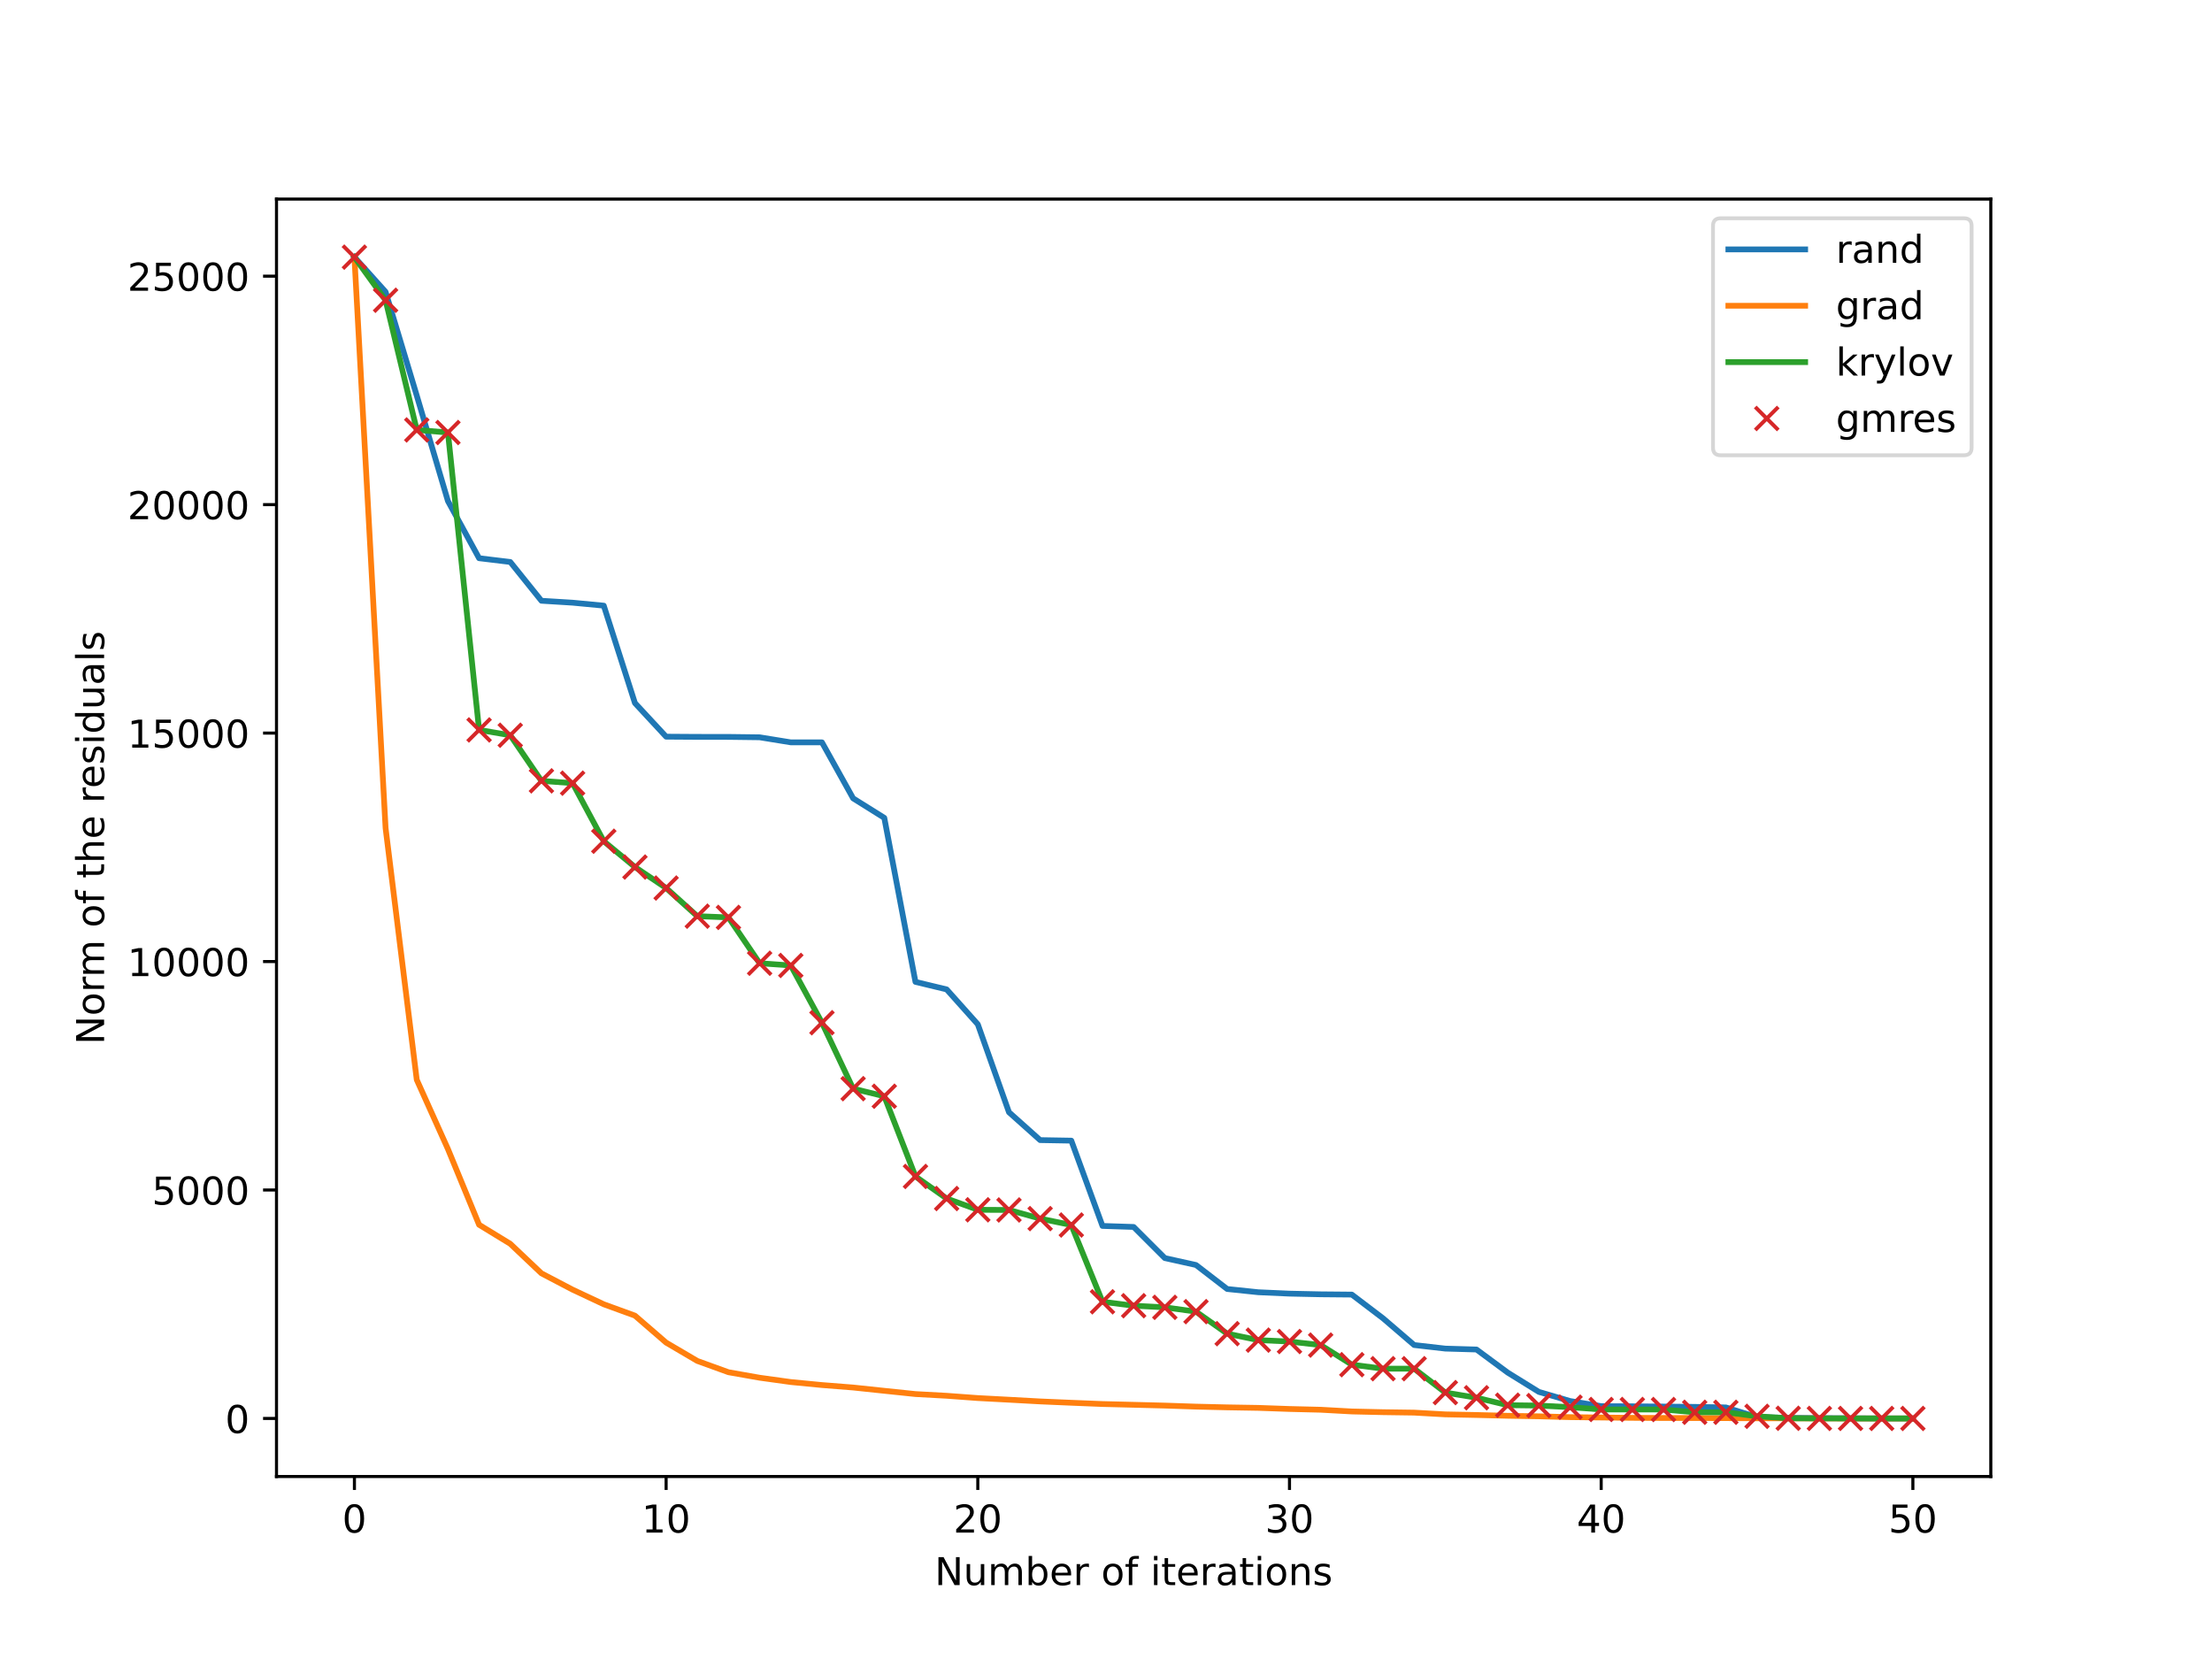
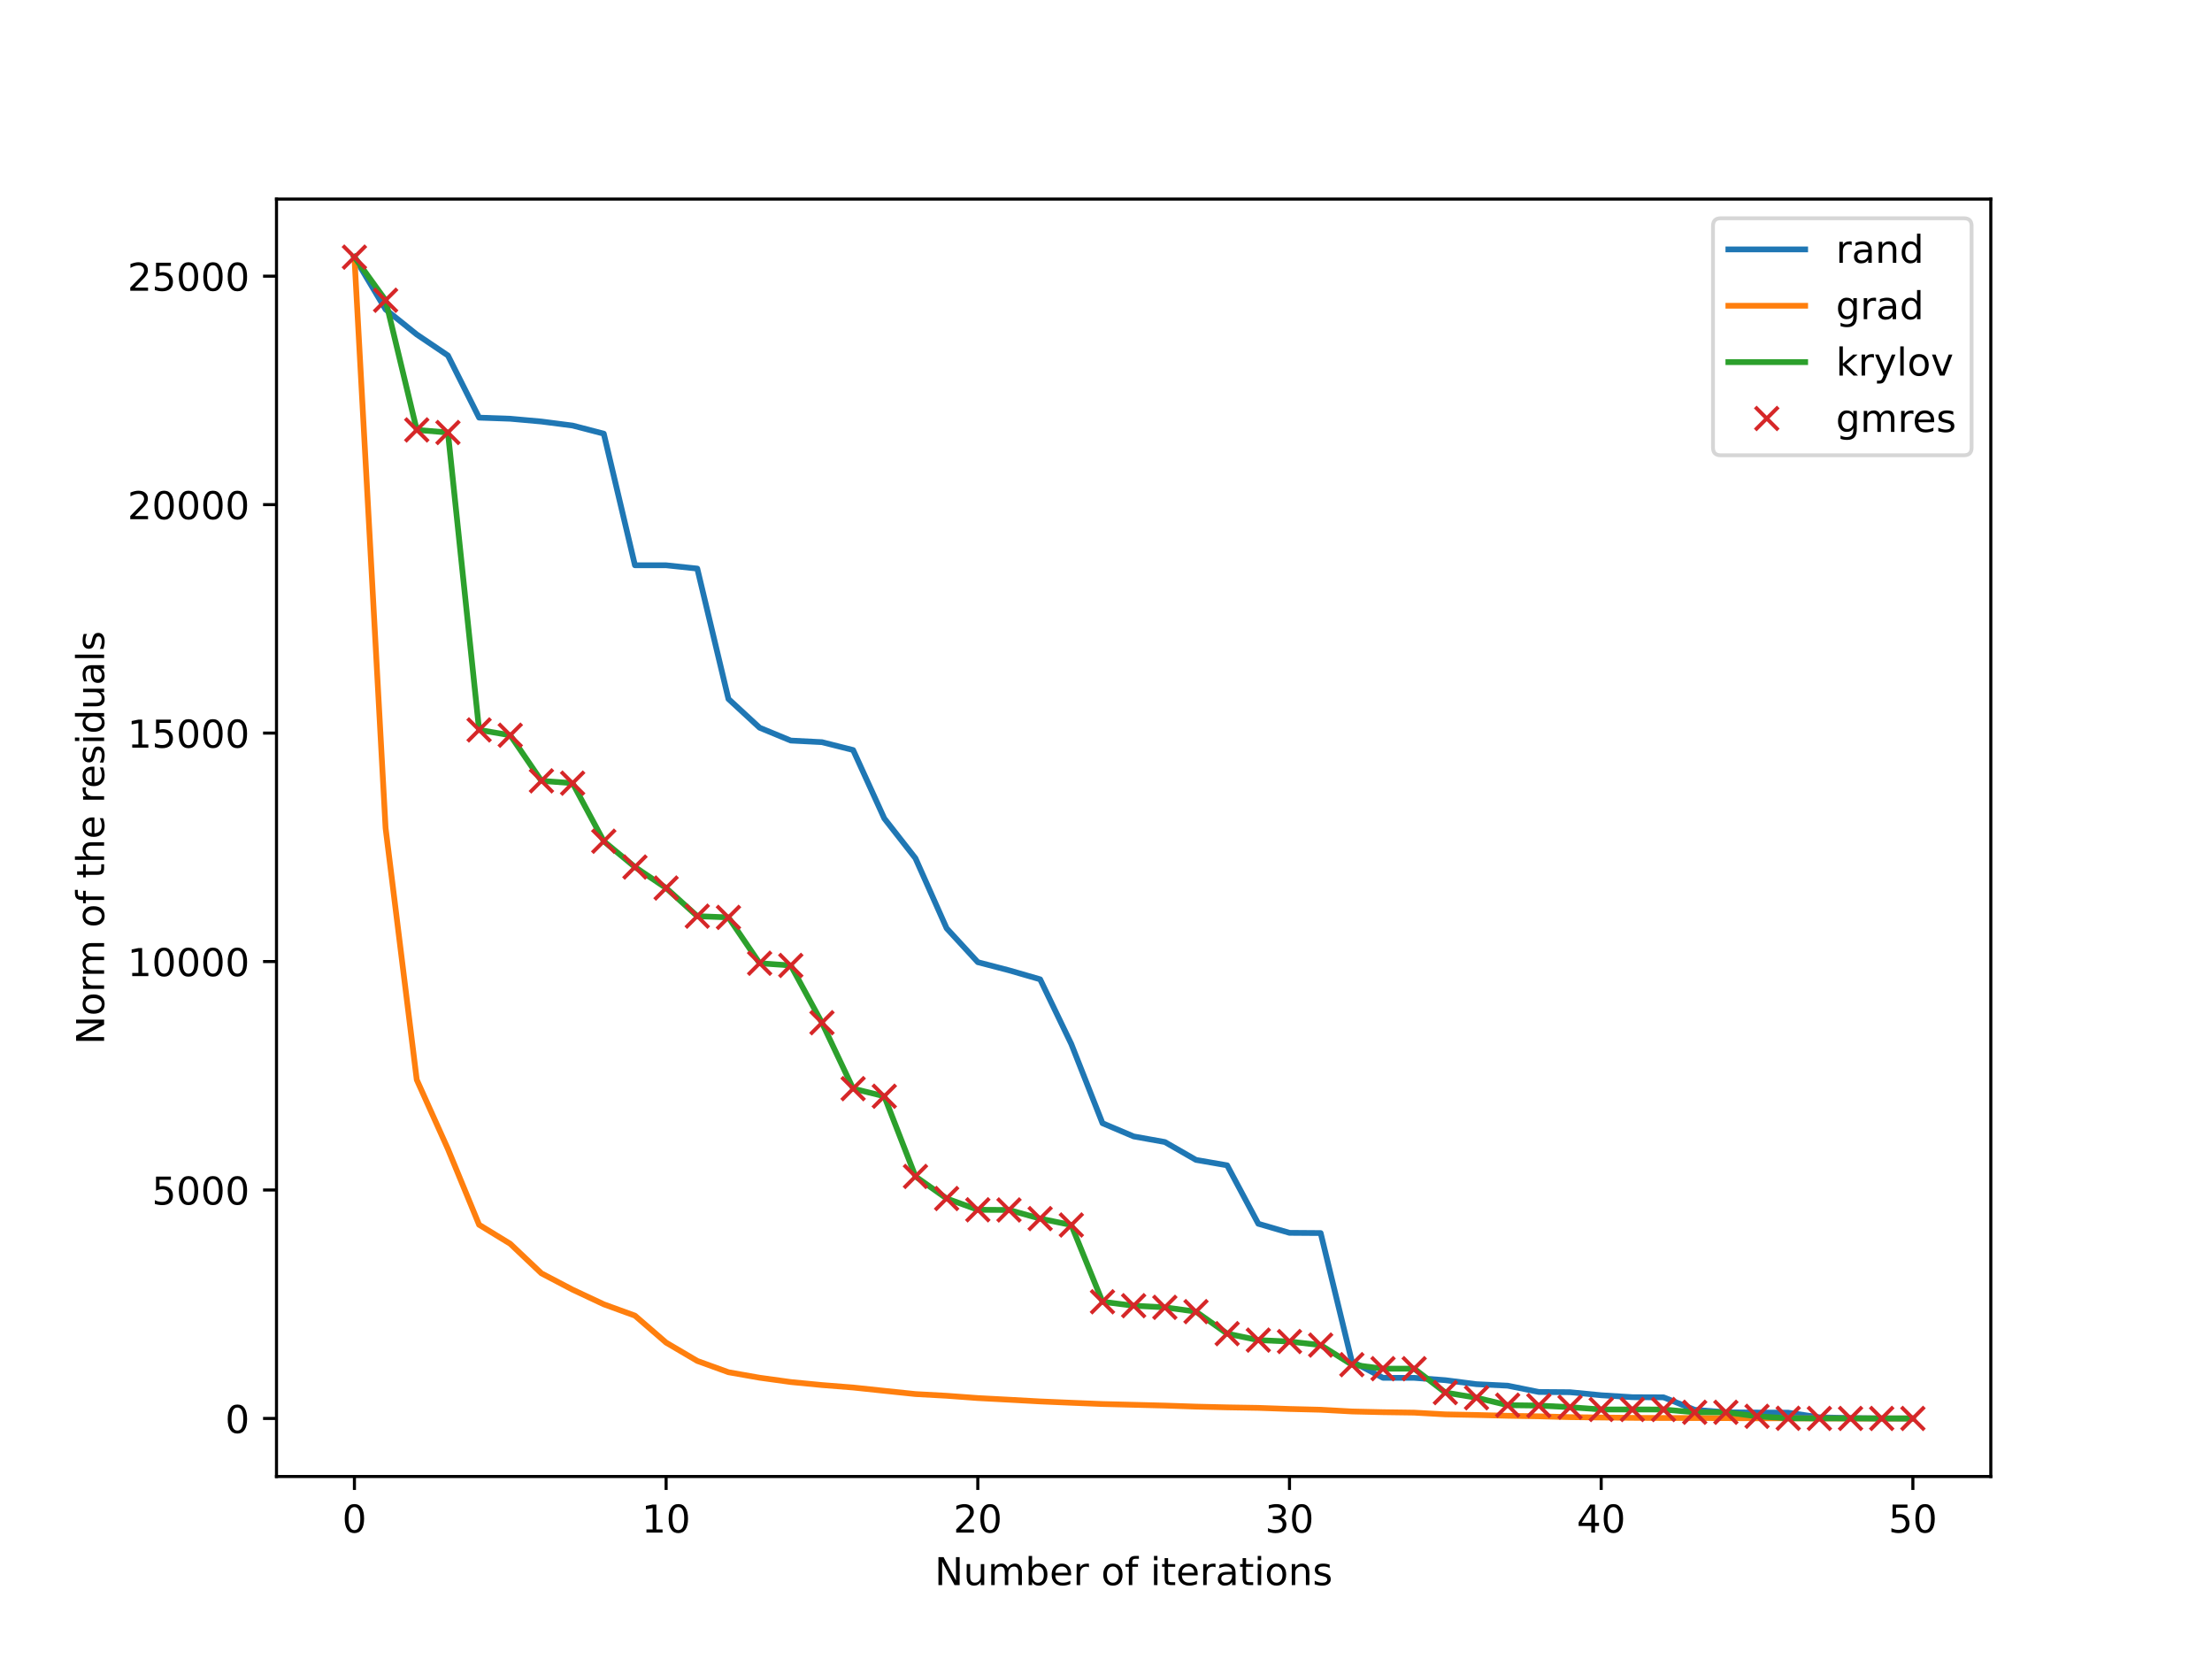
<svg xmlns="http://www.w3.org/2000/svg" xmlns:xlink="http://www.w3.org/1999/xlink" height="432pt" version="1.1" viewBox="0 0 576 432" width="576pt">
  <defs>
    <style type="text/css">*{stroke-linecap:butt;stroke-linejoin:round;}</style>
  </defs>
  <g id="figure_1">
    <g id="patch_1">
      <path d="M 0 432  L 576 432  L 576 0  L 0 0  z " style="fill:#ffffff;" />
    </g>
    <g id="axes_1">
      <g id="patch_2">
        <path d="M 72 384.48  L 518.4 384.48  L 518.4 51.84  L 72 51.84  z " style="fill:#ffffff;" />
      </g>
      <g id="matplotlib.axis_1">
        <g id="xtick_1">
          <g id="line2d_1">
            <defs>
-               <path d="M 0 0  L 0 3.5  " id="mcdc59b7e93" style="stroke:#000000;stroke-width:0.8;" />
-             </defs>
-             <g>
-               <use style="stroke:#000000;stroke-width:0.8;" x="92.291" xlink:href="#mcdc59b7e93" y="384.48" />
+               <path d="M 0 0  L 0 3.5  " id="madd3412893" style="stroke:#000000;stroke-width:0.8;" />
+             </defs>
+             <g>
+               <use style="stroke:#000000;stroke-width:0.8;" x="92.291" xlink:href="#madd3412893" y="384.48" />
            </g>
          </g>
          <g id="text_1">
            <g transform="translate(89.10966 399.0784)scale(0.1 -0.1)">
              <defs>
                <path d="M 2034 4250  Q 1547 4250 1301 3770  Q 1056 3291 1056 2328  Q 1056 1369 1301 889  Q 1547 409 2034 409  Q 2525 409 2770 889  Q 3016 1369 3016 2328  Q 3016 3291 2770 3770  Q 2525 4250 2034 4250  z M 2034 4750  Q 2819 4750 3233 4129  Q 3647 3509 3647 2328  Q 3647 1150 3233 529  Q 2819 -91 2034 -91  Q 1250 -91 836 529  Q 422 1150 422 2328  Q 422 3509 836 4129  Q 1250 4750 2034 4750  z " id="DejaVuSans-30" transform="scale(0.015625)" />
              </defs>
              <use xlink:href="#DejaVuSans-30" />
            </g>
          </g>
        </g>
        <g id="xtick_2">
          <g id="line2d_2">
            <g>
-               <use style="stroke:#000000;stroke-width:0.8;" x="173.455" xlink:href="#mcdc59b7e93" y="384.48" />
+               <use style="stroke:#000000;stroke-width:0.8;" x="173.455" xlink:href="#madd3412893" y="384.48" />
            </g>
          </g>
          <g id="text_2">
            <g transform="translate(167.092 399.0784)scale(0.1 -0.1)">
              <defs>
                <path d="M 794 531  L 1825 531  L 1825 4091  L 703 3866  L 703 4441  L 1819 4666  L 2450 4666  L 2450 531  L 3481 531  L 3481 0  L 794 0  L 794 531  z " id="DejaVuSans-31" transform="scale(0.015625)" />
              </defs>
              <use xlink:href="#DejaVuSans-31" />
              <use x="63.623" xlink:href="#DejaVuSans-30" />
            </g>
          </g>
        </g>
        <g id="xtick_3">
          <g id="line2d_3">
            <g>
-               <use style="stroke:#000000;stroke-width:0.8;" x="254.618" xlink:href="#mcdc59b7e93" y="384.48" />
+               <use style="stroke:#000000;stroke-width:0.8;" x="254.618" xlink:href="#madd3412893" y="384.48" />
            </g>
          </g>
          <g id="text_3">
            <g transform="translate(248.2557 399.0784)scale(0.1 -0.1)">
              <defs>
                <path d="M 1228 531  L 3431 531  L 3431 0  L 469 0  L 469 531  Q 828 903 1448 1529  Q 2069 2156 2228 2338  Q 2531 2678 2651 2914  Q 2772 3150 2772 3378  Q 2772 3750 2511 3984  Q 2250 4219 1831 4219  Q 1534 4219 1204 4116  Q 875 4013 500 3803  L 500 4441  Q 881 4594 1212 4672  Q 1544 4750 1819 4750  Q 2544 4750 2975 4387  Q 3406 4025 3406 3419  Q 3406 3131 3298 2873  Q 3191 2616 2906 2266  Q 2828 2175 2409 1742  Q 1991 1309 1228 531  z " id="DejaVuSans-32" transform="scale(0.015625)" />
              </defs>
              <use xlink:href="#DejaVuSans-32" />
              <use x="63.623" xlink:href="#DejaVuSans-30" />
            </g>
          </g>
        </g>
        <g id="xtick_4">
          <g id="line2d_4">
            <g>
-               <use style="stroke:#000000;stroke-width:0.8;" x="335.782" xlink:href="#mcdc59b7e93" y="384.48" />
+               <use style="stroke:#000000;stroke-width:0.8;" x="335.782" xlink:href="#madd3412893" y="384.48" />
            </g>
          </g>
          <g id="text_4">
            <g transform="translate(329.4193 399.0784)scale(0.1 -0.1)">
              <defs>
                <path d="M 2597 2516  Q 3050 2419 3304 2112  Q 3559 1806 3559 1356  Q 3559 666 3084 287  Q 2609 -91 1734 -91  Q 1441 -91 1130 -33  Q 819 25 488 141  L 488 750  Q 750 597 1062 519  Q 1375 441 1716 441  Q 2309 441 2620 675  Q 2931 909 2931 1356  Q 2931 1769 2642 2001  Q 2353 2234 1838 2234  L 1294 2234  L 1294 2753  L 1863 2753  Q 2328 2753 2575 2939  Q 2822 3125 2822 3475  Q 2822 3834 2567 4026  Q 2313 4219 1838 4219  Q 1578 4219 1281 4162  Q 984 4106 628 3988  L 628 4550  Q 988 4650 1302 4700  Q 1616 4750 1894 4750  Q 2613 4750 3031 4423  Q 3450 4097 3450 3541  Q 3450 3153 3228 2886  Q 3006 2619 2597 2516  z " id="DejaVuSans-33" transform="scale(0.015625)" />
              </defs>
              <use xlink:href="#DejaVuSans-33" />
              <use x="63.623" xlink:href="#DejaVuSans-30" />
            </g>
          </g>
        </g>
        <g id="xtick_5">
          <g id="line2d_5">
            <g>
-               <use style="stroke:#000000;stroke-width:0.8;" x="416.945" xlink:href="#mcdc59b7e93" y="384.48" />
+               <use style="stroke:#000000;stroke-width:0.8;" x="416.945" xlink:href="#madd3412893" y="384.48" />
            </g>
          </g>
          <g id="text_5">
            <g transform="translate(410.583 399.0784)scale(0.1 -0.1)">
              <defs>
                <path d="M 2419 4116  L 825 1625  L 2419 1625  L 2419 4116  z M 2253 4666  L 3047 4666  L 3047 1625  L 3713 1625  L 3713 1100  L 3047 1100  L 3047 0  L 2419 0  L 2419 1100  L 313 1100  L 313 1709  L 2253 4666  z " id="DejaVuSans-34" transform="scale(0.015625)" />
              </defs>
              <use xlink:href="#DejaVuSans-34" />
              <use x="63.623" xlink:href="#DejaVuSans-30" />
            </g>
          </g>
        </g>
        <g id="xtick_6">
          <g id="line2d_6">
            <g>
-               <use style="stroke:#000000;stroke-width:0.8;" x="498.109" xlink:href="#mcdc59b7e93" y="384.48" />
+               <use style="stroke:#000000;stroke-width:0.8;" x="498.109" xlink:href="#madd3412893" y="384.48" />
            </g>
          </g>
          <g id="text_6">
            <g transform="translate(491.7466 399.0784)scale(0.1 -0.1)">
              <defs>
                <path d="M 691 4666  L 3169 4666  L 3169 4134  L 1269 4134  L 1269 2991  Q 1406 3038 1543 3061  Q 1681 3084 1819 3084  Q 2600 3084 3056 2656  Q 3513 2228 3513 1497  Q 3513 744 3044 326  Q 2575 -91 1722 -91  Q 1428 -91 1123 -41  Q 819 9 494 109  L 494 744  Q 775 591 1075 516  Q 1375 441 1709 441  Q 2250 441 2565 725  Q 2881 1009 2881 1497  Q 2881 1984 2565 2268  Q 2250 2553 1709 2553  Q 1456 2553 1204 2497  Q 953 2441 691 2322  L 691 4666  z " id="DejaVuSans-35" transform="scale(0.015625)" />
              </defs>
              <use xlink:href="#DejaVuSans-35" />
              <use x="63.623" xlink:href="#DejaVuSans-30" />
            </g>
          </g>
        </g>
        <g id="text_7">
          <g transform="translate(243.3891 412.7566)scale(0.1 -0.1)">
            <defs>
              <path d="M 628 4666  L 1478 4666  L 3547 763  L 3547 4666  L 4159 4666  L 4159 0  L 3309 0  L 1241 3903  L 1241 0  L 628 0  L 628 4666  z " id="DejaVuSans-4e" transform="scale(0.015625)" />
              <path d="M 544 1381  L 544 3500  L 1119 3500  L 1119 1403  Q 1119 906 1312 657  Q 1506 409 1894 409  Q 2359 409 2629 706  Q 2900 1003 2900 1516  L 2900 3500  L 3475 3500  L 3475 0  L 2900 0  L 2900 538  Q 2691 219 2414 64  Q 2138 -91 1772 -91  Q 1169 -91 856 284  Q 544 659 544 1381  z M 1991 3584  L 1991 3584  z " id="DejaVuSans-75" transform="scale(0.015625)" />
              <path d="M 3328 2828  Q 3544 3216 3844 3400  Q 4144 3584 4550 3584  Q 5097 3584 5394 3201  Q 5691 2819 5691 2113  L 5691 0  L 5113 0  L 5113 2094  Q 5113 2597 4934 2840  Q 4756 3084 4391 3084  Q 3944 3084 3684 2787  Q 3425 2491 3425 1978  L 3425 0  L 2847 0  L 2847 2094  Q 2847 2600 2669 2842  Q 2491 3084 2119 3084  Q 1678 3084 1418 2786  Q 1159 2488 1159 1978  L 1159 0  L 581 0  L 581 3500  L 1159 3500  L 1159 2956  Q 1356 3278 1631 3431  Q 1906 3584 2284 3584  Q 2666 3584 2933 3390  Q 3200 3197 3328 2828  z " id="DejaVuSans-6d" transform="scale(0.015625)" />
              <path d="M 3116 1747  Q 3116 2381 2855 2742  Q 2594 3103 2138 3103  Q 1681 3103 1420 2742  Q 1159 2381 1159 1747  Q 1159 1113 1420 752  Q 1681 391 2138 391  Q 2594 391 2855 752  Q 3116 1113 3116 1747  z M 1159 2969  Q 1341 3281 1617 3432  Q 1894 3584 2278 3584  Q 2916 3584 3314 3078  Q 3713 2572 3713 1747  Q 3713 922 3314 415  Q 2916 -91 2278 -91  Q 1894 -91 1617 61  Q 1341 213 1159 525  L 1159 0  L 581 0  L 581 4863  L 1159 4863  L 1159 2969  z " id="DejaVuSans-62" transform="scale(0.015625)" />
              <path d="M 3597 1894  L 3597 1613  L 953 1613  Q 991 1019 1311 708  Q 1631 397 2203 397  Q 2534 397 2845 478  Q 3156 559 3463 722  L 3463 178  Q 3153 47 2828 -22  Q 2503 -91 2169 -91  Q 1331 -91 842 396  Q 353 884 353 1716  Q 353 2575 817 3079  Q 1281 3584 2069 3584  Q 2775 3584 3186 3129  Q 3597 2675 3597 1894  z M 3022 2063  Q 3016 2534 2758 2815  Q 2500 3097 2075 3097  Q 1594 3097 1305 2825  Q 1016 2553 972 2059  L 3022 2063  z " id="DejaVuSans-65" transform="scale(0.015625)" />
              <path d="M 2631 2963  Q 2534 3019 2420 3045  Q 2306 3072 2169 3072  Q 1681 3072 1420 2755  Q 1159 2438 1159 1844  L 1159 0  L 581 0  L 581 3500  L 1159 3500  L 1159 2956  Q 1341 3275 1631 3429  Q 1922 3584 2338 3584  Q 2397 3584 2469 3576  Q 2541 3569 2628 3553  L 2631 2963  z " id="DejaVuSans-72" transform="scale(0.015625)" />
              <path id="DejaVuSans-20" transform="scale(0.015625)" />
              <path d="M 1959 3097  Q 1497 3097 1228 2736  Q 959 2375 959 1747  Q 959 1119 1226 758  Q 1494 397 1959 397  Q 2419 397 2687 759  Q 2956 1122 2956 1747  Q 2956 2369 2687 2733  Q 2419 3097 1959 3097  z M 1959 3584  Q 2709 3584 3137 3096  Q 3566 2609 3566 1747  Q 3566 888 3137 398  Q 2709 -91 1959 -91  Q 1206 -91 779 398  Q 353 888 353 1747  Q 353 2609 779 3096  Q 1206 3584 1959 3584  z " id="DejaVuSans-6f" transform="scale(0.015625)" />
              <path d="M 2375 4863  L 2375 4384  L 1825 4384  Q 1516 4384 1395 4259  Q 1275 4134 1275 3809  L 1275 3500  L 2222 3500  L 2222 3053  L 1275 3053  L 1275 0  L 697 0  L 697 3053  L 147 3053  L 147 3500  L 697 3500  L 697 3744  Q 697 4328 969 4595  Q 1241 4863 1831 4863  L 2375 4863  z " id="DejaVuSans-66" transform="scale(0.015625)" />
              <path d="M 603 3500  L 1178 3500  L 1178 0  L 603 0  L 603 3500  z M 603 4863  L 1178 4863  L 1178 4134  L 603 4134  L 603 4863  z " id="DejaVuSans-69" transform="scale(0.015625)" />
              <path d="M 1172 4494  L 1172 3500  L 2356 3500  L 2356 3053  L 1172 3053  L 1172 1153  Q 1172 725 1289 603  Q 1406 481 1766 481  L 2356 481  L 2356 0  L 1766 0  Q 1100 0 847 248  Q 594 497 594 1153  L 594 3053  L 172 3053  L 172 3500  L 594 3500  L 594 4494  L 1172 4494  z " id="DejaVuSans-74" transform="scale(0.015625)" />
              <path d="M 2194 1759  Q 1497 1759 1228 1600  Q 959 1441 959 1056  Q 959 750 1161 570  Q 1363 391 1709 391  Q 2188 391 2477 730  Q 2766 1069 2766 1631  L 2766 1759  L 2194 1759  z M 3341 1997  L 3341 0  L 2766 0  L 2766 531  Q 2569 213 2275 61  Q 1981 -91 1556 -91  Q 1019 -91 701 211  Q 384 513 384 1019  Q 384 1609 779 1909  Q 1175 2209 1959 2209  L 2766 2209  L 2766 2266  Q 2766 2663 2505 2880  Q 2244 3097 1772 3097  Q 1472 3097 1187 3025  Q 903 2953 641 2809  L 641 3341  Q 956 3463 1253 3523  Q 1550 3584 1831 3584  Q 2591 3584 2966 3190  Q 3341 2797 3341 1997  z " id="DejaVuSans-61" transform="scale(0.015625)" />
              <path d="M 3513 2113  L 3513 0  L 2938 0  L 2938 2094  Q 2938 2591 2744 2837  Q 2550 3084 2163 3084  Q 1697 3084 1428 2787  Q 1159 2491 1159 1978  L 1159 0  L 581 0  L 581 3500  L 1159 3500  L 1159 2956  Q 1366 3272 1645 3428  Q 1925 3584 2291 3584  Q 2894 3584 3203 3211  Q 3513 2838 3513 2113  z " id="DejaVuSans-6e" transform="scale(0.015625)" />
              <path d="M 2834 3397  L 2834 2853  Q 2591 2978 2328 3040  Q 2066 3103 1784 3103  Q 1356 3103 1142 2972  Q 928 2841 928 2578  Q 928 2378 1081 2264  Q 1234 2150 1697 2047  L 1894 2003  Q 2506 1872 2764 1633  Q 3022 1394 3022 966  Q 3022 478 2636 193  Q 2250 -91 1575 -91  Q 1294 -91 989 -36  Q 684 19 347 128  L 347 722  Q 666 556 975 473  Q 1284 391 1588 391  Q 1994 391 2212 530  Q 2431 669 2431 922  Q 2431 1156 2273 1281  Q 2116 1406 1581 1522  L 1381 1569  Q 847 1681 609 1914  Q 372 2147 372 2553  Q 372 3047 722 3315  Q 1072 3584 1716 3584  Q 2034 3584 2315 3537  Q 2597 3491 2834 3397  z " id="DejaVuSans-73" transform="scale(0.015625)" />
            </defs>
            <use xlink:href="#DejaVuSans-4e" />
            <use x="74.805" xlink:href="#DejaVuSans-75" />
            <use x="138.184" xlink:href="#DejaVuSans-6d" />
            <use x="235.596" xlink:href="#DejaVuSans-62" />
            <use x="299.072" xlink:href="#DejaVuSans-65" />
            <use x="360.596" xlink:href="#DejaVuSans-72" />
            <use x="401.709" xlink:href="#DejaVuSans-20" />
            <use x="433.496" xlink:href="#DejaVuSans-6f" />
            <use x="494.678" xlink:href="#DejaVuSans-66" />
            <use x="529.883" xlink:href="#DejaVuSans-20" />
            <use x="561.67" xlink:href="#DejaVuSans-69" />
            <use x="589.453" xlink:href="#DejaVuSans-74" />
            <use x="628.662" xlink:href="#DejaVuSans-65" />
            <use x="690.186" xlink:href="#DejaVuSans-72" />
            <use x="731.299" xlink:href="#DejaVuSans-61" />
            <use x="792.578" xlink:href="#DejaVuSans-74" />
            <use x="831.787" xlink:href="#DejaVuSans-69" />
            <use x="859.57" xlink:href="#DejaVuSans-6f" />
            <use x="920.752" xlink:href="#DejaVuSans-6e" />
            <use x="984.131" xlink:href="#DejaVuSans-73" />
          </g>
        </g>
      </g>
      <g id="matplotlib.axis_2">
        <g id="ytick_1">
          <g id="line2d_7">
            <defs>
-               <path d="M 0 0  L -3.5 0  " id="mfa2ca97a42" style="stroke:#000000;stroke-width:0.8;" />
-             </defs>
-             <g>
-               <use style="stroke:#000000;stroke-width:0.8;" x="72" xlink:href="#mfa2ca97a42" y="369.36" />
+               <path d="M 0 0  L -3.5 0  " id="mfabd4d7688" style="stroke:#000000;stroke-width:0.8;" />
+             </defs>
+             <g>
+               <use style="stroke:#000000;stroke-width:0.8;" x="72" xlink:href="#mfabd4d7688" y="369.36" />
            </g>
          </g>
          <g id="text_8">
            <g transform="translate(58.6375 373.1592)scale(0.1 -0.1)">
              <use xlink:href="#DejaVuSans-30" />
            </g>
          </g>
        </g>
        <g id="ytick_2">
          <g id="line2d_8">
            <g>
-               <use style="stroke:#000000;stroke-width:0.8;" x="72" xlink:href="#mfa2ca97a42" y="309.87" />
+               <use style="stroke:#000000;stroke-width:0.8;" x="72" xlink:href="#mfabd4d7688" y="309.87" />
            </g>
          </g>
          <g id="text_9">
            <g transform="translate(39.55 313.6691)scale(0.1 -0.1)">
              <use xlink:href="#DejaVuSans-35" />
              <use x="63.623" xlink:href="#DejaVuSans-30" />
              <use x="127.246" xlink:href="#DejaVuSans-30" />
              <use x="190.869" xlink:href="#DejaVuSans-30" />
            </g>
          </g>
        </g>
        <g id="ytick_3">
          <g id="line2d_9">
            <g>
-               <use style="stroke:#000000;stroke-width:0.8;" x="72" xlink:href="#mfa2ca97a42" y="250.38" />
+               <use style="stroke:#000000;stroke-width:0.8;" x="72" xlink:href="#mfabd4d7688" y="250.38" />
            </g>
          </g>
          <g id="text_10">
            <g transform="translate(33.1875 254.179)scale(0.1 -0.1)">
              <use xlink:href="#DejaVuSans-31" />
              <use x="63.623" xlink:href="#DejaVuSans-30" />
              <use x="127.246" xlink:href="#DejaVuSans-30" />
              <use x="190.869" xlink:href="#DejaVuSans-30" />
              <use x="254.492" xlink:href="#DejaVuSans-30" />
            </g>
          </g>
        </g>
        <g id="ytick_4">
          <g id="line2d_10">
            <g>
-               <use style="stroke:#000000;stroke-width:0.8;" x="72" xlink:href="#mfa2ca97a42" y="190.89" />
+               <use style="stroke:#000000;stroke-width:0.8;" x="72" xlink:href="#mfabd4d7688" y="190.89" />
            </g>
          </g>
          <g id="text_11">
            <g transform="translate(33.1875 194.6889)scale(0.1 -0.1)">
              <use xlink:href="#DejaVuSans-31" />
              <use x="63.623" xlink:href="#DejaVuSans-35" />
              <use x="127.246" xlink:href="#DejaVuSans-30" />
              <use x="190.869" xlink:href="#DejaVuSans-30" />
              <use x="254.492" xlink:href="#DejaVuSans-30" />
            </g>
          </g>
        </g>
        <g id="ytick_5">
          <g id="line2d_11">
            <g>
-               <use style="stroke:#000000;stroke-width:0.8;" x="72" xlink:href="#mfa2ca97a42" y="131.4" />
+               <use style="stroke:#000000;stroke-width:0.8;" x="72" xlink:href="#mfabd4d7688" y="131.4" />
            </g>
          </g>
          <g id="text_12">
            <g transform="translate(33.1875 135.1988)scale(0.1 -0.1)">
              <use xlink:href="#DejaVuSans-32" />
              <use x="63.623" xlink:href="#DejaVuSans-30" />
              <use x="127.246" xlink:href="#DejaVuSans-30" />
              <use x="190.869" xlink:href="#DejaVuSans-30" />
              <use x="254.492" xlink:href="#DejaVuSans-30" />
            </g>
          </g>
        </g>
        <g id="ytick_6">
          <g id="line2d_12">
            <g>
-               <use style="stroke:#000000;stroke-width:0.8;" x="72" xlink:href="#mfa2ca97a42" y="71.909" />
+               <use style="stroke:#000000;stroke-width:0.8;" x="72" xlink:href="#mfabd4d7688" y="71.909" />
            </g>
          </g>
          <g id="text_13">
            <g transform="translate(33.1875 75.70866)scale(0.1 -0.1)">
              <use xlink:href="#DejaVuSans-32" />
              <use x="63.623" xlink:href="#DejaVuSans-35" />
              <use x="127.246" xlink:href="#DejaVuSans-30" />
              <use x="190.869" xlink:href="#DejaVuSans-30" />
              <use x="254.492" xlink:href="#DejaVuSans-30" />
            </g>
          </g>
        </g>
        <g id="text_14">
          <g transform="translate(27.10781 272.0045)rotate(-90)scale(0.1 -0.1)">
            <defs>
              <path d="M 3513 2113  L 3513 0  L 2938 0  L 2938 2094  Q 2938 2591 2744 2837  Q 2550 3084 2163 3084  Q 1697 3084 1428 2787  Q 1159 2491 1159 1978  L 1159 0  L 581 0  L 581 4863  L 1159 4863  L 1159 2956  Q 1366 3272 1645 3428  Q 1925 3584 2291 3584  Q 2894 3584 3203 3211  Q 3513 2838 3513 2113  z " id="DejaVuSans-68" transform="scale(0.015625)" />
              <path d="M 2906 2969  L 2906 4863  L 3481 4863  L 3481 0  L 2906 0  L 2906 525  Q 2725 213 2448 61  Q 2172 -91 1784 -91  Q 1150 -91 751 415  Q 353 922 353 1747  Q 353 2572 751 3078  Q 1150 3584 1784 3584  Q 2172 3584 2448 3432  Q 2725 3281 2906 2969  z M 947 1747  Q 947 1113 1208 752  Q 1469 391 1925 391  Q 2381 391 2643 752  Q 2906 1113 2906 1747  Q 2906 2381 2643 2742  Q 2381 3103 1925 3103  Q 1469 3103 1208 2742  Q 947 2381 947 1747  z " id="DejaVuSans-64" transform="scale(0.015625)" />
              <path d="M 603 4863  L 1178 4863  L 1178 0  L 603 0  L 603 4863  z " id="DejaVuSans-6c" transform="scale(0.015625)" />
            </defs>
            <use xlink:href="#DejaVuSans-4e" />
            <use x="74.805" xlink:href="#DejaVuSans-6f" />
            <use x="135.986" xlink:href="#DejaVuSans-72" />
            <use x="175.35" xlink:href="#DejaVuSans-6d" />
            <use x="272.762" xlink:href="#DejaVuSans-20" />
            <use x="304.549" xlink:href="#DejaVuSans-6f" />
            <use x="365.73" xlink:href="#DejaVuSans-66" />
            <use x="400.936" xlink:href="#DejaVuSans-20" />
            <use x="432.723" xlink:href="#DejaVuSans-74" />
            <use x="471.932" xlink:href="#DejaVuSans-68" />
            <use x="535.311" xlink:href="#DejaVuSans-65" />
            <use x="596.834" xlink:href="#DejaVuSans-20" />
            <use x="628.621" xlink:href="#DejaVuSans-72" />
            <use x="667.484" xlink:href="#DejaVuSans-65" />
            <use x="729.008" xlink:href="#DejaVuSans-73" />
            <use x="781.107" xlink:href="#DejaVuSans-69" />
            <use x="808.891" xlink:href="#DejaVuSans-64" />
            <use x="872.367" xlink:href="#DejaVuSans-75" />
            <use x="935.746" xlink:href="#DejaVuSans-61" />
            <use x="997.025" xlink:href="#DejaVuSans-6c" />
            <use x="1024.809" xlink:href="#DejaVuSans-73" />
          </g>
        </g>
      </g>
      <g id="line2d_13">
-         <path clip-path="url(#p873a64efb0)" d="M 92.291 66.96  L 100.407 75.996  L 108.524 103.008  L 116.64 130.471  L 124.756 145.358  L 132.873 146.336  L 140.989 156.437  L 149.105 156.938  L 157.222 157.712  L 165.338 183.077  L 173.455 191.828  L 181.571 191.881  L 189.687 191.888  L 197.804 191.99  L 205.92 193.306  L 214.036 193.308  L 222.153 207.887  L 230.269 212.964  L 238.385 255.682  L 246.502 257.638  L 254.618 266.72  L 262.735 289.627  L 270.851 296.881  L 278.967 297.021  L 287.084 319.233  L 295.2 319.496  L 303.316 327.6  L 311.433 329.4  L 319.549 335.65  L 327.665 336.497  L 335.782 336.86  L 343.898 337.034  L 352.015 337.108  L 360.131 343.277  L 368.247 350.243  L 376.364 351.173  L 384.48 351.41  L 392.596 357.415  L 400.713 362.444  L 408.829 364.823  L 416.945 366.162  L 425.062 366.2  L 433.178 366.265  L 441.295 366.349  L 449.411 366.489  L 457.527 369.021  L 465.644 369.194  L 473.76 369.273  L 481.876 369.313  L 489.993 369.36  L 498.109 369.36  " style="fill:none;stroke:#1f77b4;stroke-linecap:square;stroke-width:1.5;" />
+         <path clip-path="url(#p8322234915)" d="M 92.291 66.96  L 100.407 80.573  L 108.524 87.098  L 116.64 92.569  L 124.756 108.752  L 132.873 109.039  L 140.989 109.767  L 149.105 110.814  L 157.222 112.923  L 165.338 147.193  L 173.455 147.197  L 181.571 148.054  L 189.687 182.006  L 197.804 189.493  L 205.92 192.84  L 214.036 193.257  L 222.153 195.306  L 230.269 213.123  L 238.385 223.496  L 246.502 241.732  L 254.618 250.548  L 262.735 252.664  L 270.851 255.011  L 278.967 271.867  L 287.084 292.479  L 295.2 295.92  L 303.316 297.377  L 311.433 302.034  L 319.549 303.448  L 327.665 318.663  L 335.782 321.027  L 343.898 321.086  L 352.015 354.508  L 360.131 358.783  L 368.247 358.786  L 376.364 359.397  L 384.48 360.436  L 392.596 360.827  L 400.713 362.465  L 408.829 362.526  L 416.945 363.321  L 425.062 363.826  L 433.178 363.86  L 441.295 367.116  L 449.411 367.753  L 457.527 367.83  L 465.644 367.855  L 473.76 369.073  L 481.876 369.253  L 489.993 369.355  L 498.109 369.36  " style="fill:none;stroke:#1f77b4;stroke-linecap:square;stroke-width:1.5;" />
      </g>
      <g id="line2d_14">
-         <path clip-path="url(#p873a64efb0)" d="M 92.291 66.96  L 100.407 215.628  L 108.524 281.173  L 116.64 299.203  L 124.756 318.926  L 132.873 323.887  L 140.989 331.574  L 149.105 335.824  L 157.222 339.635  L 165.338 342.589  L 173.455 349.61  L 181.571 354.382  L 189.687 357.324  L 197.804 358.756  L 205.92 359.879  L 214.036 360.663  L 222.153 361.306  L 230.269 362.164  L 238.385 363.01  L 246.502 363.456  L 254.618 364.052  L 262.735 364.483  L 270.851 364.929  L 278.967 365.276  L 287.084 365.603  L 295.2 365.805  L 303.316 366.01  L 311.433 366.282  L 319.549 366.473  L 327.665 366.609  L 335.782 366.895  L 343.898 367.094  L 352.015 367.541  L 360.131 367.729  L 368.247 367.844  L 376.364 368.301  L 384.48 368.461  L 392.596 368.666  L 400.713 368.805  L 408.829 369.02  L 416.945 369.114  L 425.062 369.202  L 433.178 369.24  L 441.295 369.253  L 449.411 369.275  L 457.527 369.324  L 465.644 369.327  L 473.76 369.355  L 481.876 369.359  L 489.993 369.36  L 498.109 369.36  " style="fill:none;stroke:#ff7f0e;stroke-linecap:square;stroke-width:1.5;" />
+         <path clip-path="url(#p8322234915)" d="M 92.291 66.96  L 100.407 215.628  L 108.524 281.173  L 116.64 299.203  L 124.756 318.926  L 132.873 323.887  L 140.989 331.574  L 149.105 335.824  L 157.222 339.635  L 165.338 342.589  L 173.455 349.61  L 181.571 354.382  L 189.687 357.324  L 197.804 358.756  L 205.92 359.879  L 214.036 360.663  L 222.153 361.306  L 230.269 362.164  L 238.385 363.01  L 246.502 363.456  L 254.618 364.052  L 262.735 364.483  L 270.851 364.929  L 278.967 365.276  L 287.084 365.603  L 295.2 365.805  L 303.316 366.01  L 311.433 366.282  L 319.549 366.473  L 327.665 366.609  L 335.782 366.895  L 343.898 367.094  L 352.015 367.541  L 360.131 367.729  L 368.247 367.844  L 376.364 368.301  L 384.48 368.461  L 392.596 368.666  L 400.713 368.805  L 408.829 369.02  L 416.945 369.114  L 425.062 369.202  L 433.178 369.24  L 441.295 369.253  L 449.411 369.275  L 457.527 369.324  L 465.644 369.327  L 473.76 369.355  L 481.876 369.359  L 489.993 369.36  L 498.109 369.36  " style="fill:none;stroke:#ff7f0e;stroke-linecap:square;stroke-width:1.5;" />
      </g>
      <g id="line2d_15">
-         <path clip-path="url(#p873a64efb0)" d="M 92.291 66.96  L 100.407 78.183  L 108.524 111.953  L 116.64 112.626  L 124.756 190.071  L 132.873 191.455  L 140.989 203.333  L 149.105 203.934  L 157.222 219.055  L 165.338 225.774  L 173.455 231.244  L 181.571 238.569  L 189.687 238.888  L 197.804 250.822  L 205.92 251.403  L 214.036 266.314  L 222.153 283.486  L 230.269 285.46  L 238.385 306.343  L 246.502 312.091  L 254.618 315.026  L 262.735 315.073  L 270.851 317.324  L 278.967 318.99  L 287.084 338.981  L 295.2 340  L 303.316 340.426  L 311.433 341.547  L 319.549 347.283  L 327.665 348.964  L 335.782 349.333  L 343.898 350.258  L 352.015 355.358  L 360.131 356.402  L 368.247 356.402  L 376.364 362.622  L 384.48 363.971  L 392.596 365.905  L 400.713 366.008  L 408.829 366.426  L 416.945 367.024  L 425.062 367.027  L 433.178 367.035  L 441.295 367.756  L 449.411 367.76  L 457.527 368.808  L 465.644 369.319  L 473.76 369.353  L 481.876 369.357  L 489.993 369.36  L 498.109 369.36  " style="fill:none;stroke:#2ca02c;stroke-linecap:square;stroke-width:1.5;" />
+         <path clip-path="url(#p8322234915)" d="M 92.291 66.96  L 100.407 78.183  L 108.524 111.953  L 116.64 112.626  L 124.756 190.071  L 132.873 191.455  L 140.989 203.333  L 149.105 203.934  L 157.222 219.055  L 165.338 225.774  L 173.455 231.244  L 181.571 238.569  L 189.687 238.888  L 197.804 250.822  L 205.92 251.403  L 214.036 266.314  L 222.153 283.486  L 230.269 285.46  L 238.385 306.343  L 246.502 312.091  L 254.618 315.026  L 262.735 315.073  L 270.851 317.324  L 278.967 318.99  L 287.084 338.981  L 295.2 340  L 303.316 340.426  L 311.433 341.547  L 319.549 347.283  L 327.665 348.964  L 335.782 349.333  L 343.898 350.258  L 352.015 355.358  L 360.131 356.402  L 368.247 356.402  L 376.364 362.622  L 384.48 363.971  L 392.596 365.905  L 400.713 366.008  L 408.829 366.426  L 416.945 367.024  L 425.062 367.027  L 433.178 367.035  L 441.295 367.756  L 449.411 367.76  L 457.527 368.808  L 465.644 369.319  L 473.76 369.353  L 481.876 369.357  L 489.993 369.36  L 498.109 369.36  " style="fill:none;stroke:#2ca02c;stroke-linecap:square;stroke-width:1.5;" />
      </g>
      <g id="line2d_16">
        <defs>
-           <path d="M -3 3  L 3 -3  M -3 -3  L 3 3  " id="mc295ff5894" style="stroke:#d62728;" />
+           <path d="M -3 3  L 3 -3  M -3 -3  L 3 3  " id="m5371fe1af6" style="stroke:#d62728;" />
        </defs>
-         <g clip-path="url(#p873a64efb0)">
-           <use style="fill:#d62728;stroke:#d62728;" x="92.291" xlink:href="#mc295ff5894" y="66.96" />
-           <use style="fill:#d62728;stroke:#d62728;" x="100.407" xlink:href="#mc295ff5894" y="78.183" />
-           <use style="fill:#d62728;stroke:#d62728;" x="108.524" xlink:href="#mc295ff5894" y="111.953" />
-           <use style="fill:#d62728;stroke:#d62728;" x="116.64" xlink:href="#mc295ff5894" y="112.626" />
-           <use style="fill:#d62728;stroke:#d62728;" x="124.756" xlink:href="#mc295ff5894" y="190.071" />
-           <use style="fill:#d62728;stroke:#d62728;" x="132.873" xlink:href="#mc295ff5894" y="191.455" />
-           <use style="fill:#d62728;stroke:#d62728;" x="140.989" xlink:href="#mc295ff5894" y="203.333" />
-           <use style="fill:#d62728;stroke:#d62728;" x="149.105" xlink:href="#mc295ff5894" y="203.934" />
-           <use style="fill:#d62728;stroke:#d62728;" x="157.222" xlink:href="#mc295ff5894" y="219.055" />
-           <use style="fill:#d62728;stroke:#d62728;" x="165.338" xlink:href="#mc295ff5894" y="225.774" />
-           <use style="fill:#d62728;stroke:#d62728;" x="173.455" xlink:href="#mc295ff5894" y="231.244" />
-           <use style="fill:#d62728;stroke:#d62728;" x="181.571" xlink:href="#mc295ff5894" y="238.569" />
-           <use style="fill:#d62728;stroke:#d62728;" x="189.687" xlink:href="#mc295ff5894" y="238.888" />
-           <use style="fill:#d62728;stroke:#d62728;" x="197.804" xlink:href="#mc295ff5894" y="250.822" />
-           <use style="fill:#d62728;stroke:#d62728;" x="205.92" xlink:href="#mc295ff5894" y="251.403" />
-           <use style="fill:#d62728;stroke:#d62728;" x="214.036" xlink:href="#mc295ff5894" y="266.314" />
-           <use style="fill:#d62728;stroke:#d62728;" x="222.153" xlink:href="#mc295ff5894" y="283.486" />
-           <use style="fill:#d62728;stroke:#d62728;" x="230.269" xlink:href="#mc295ff5894" y="285.46" />
-           <use style="fill:#d62728;stroke:#d62728;" x="238.385" xlink:href="#mc295ff5894" y="306.343" />
-           <use style="fill:#d62728;stroke:#d62728;" x="246.502" xlink:href="#mc295ff5894" y="312.091" />
-           <use style="fill:#d62728;stroke:#d62728;" x="254.618" xlink:href="#mc295ff5894" y="315.026" />
-           <use style="fill:#d62728;stroke:#d62728;" x="262.735" xlink:href="#mc295ff5894" y="315.073" />
-           <use style="fill:#d62728;stroke:#d62728;" x="270.851" xlink:href="#mc295ff5894" y="317.324" />
-           <use style="fill:#d62728;stroke:#d62728;" x="278.967" xlink:href="#mc295ff5894" y="318.99" />
-           <use style="fill:#d62728;stroke:#d62728;" x="287.084" xlink:href="#mc295ff5894" y="338.981" />
-           <use style="fill:#d62728;stroke:#d62728;" x="295.2" xlink:href="#mc295ff5894" y="340" />
-           <use style="fill:#d62728;stroke:#d62728;" x="303.316" xlink:href="#mc295ff5894" y="340.426" />
-           <use style="fill:#d62728;stroke:#d62728;" x="311.433" xlink:href="#mc295ff5894" y="341.547" />
-           <use style="fill:#d62728;stroke:#d62728;" x="319.549" xlink:href="#mc295ff5894" y="347.283" />
-           <use style="fill:#d62728;stroke:#d62728;" x="327.665" xlink:href="#mc295ff5894" y="348.964" />
-           <use style="fill:#d62728;stroke:#d62728;" x="335.782" xlink:href="#mc295ff5894" y="349.333" />
-           <use style="fill:#d62728;stroke:#d62728;" x="343.898" xlink:href="#mc295ff5894" y="350.258" />
-           <use style="fill:#d62728;stroke:#d62728;" x="352.015" xlink:href="#mc295ff5894" y="355.358" />
-           <use style="fill:#d62728;stroke:#d62728;" x="360.131" xlink:href="#mc295ff5894" y="356.402" />
-           <use style="fill:#d62728;stroke:#d62728;" x="368.247" xlink:href="#mc295ff5894" y="356.402" />
-           <use style="fill:#d62728;stroke:#d62728;" x="376.364" xlink:href="#mc295ff5894" y="362.622" />
-           <use style="fill:#d62728;stroke:#d62728;" x="384.48" xlink:href="#mc295ff5894" y="363.971" />
-           <use style="fill:#d62728;stroke:#d62728;" x="392.596" xlink:href="#mc295ff5894" y="365.905" />
-           <use style="fill:#d62728;stroke:#d62728;" x="400.713" xlink:href="#mc295ff5894" y="366.008" />
-           <use style="fill:#d62728;stroke:#d62728;" x="408.829" xlink:href="#mc295ff5894" y="366.426" />
-           <use style="fill:#d62728;stroke:#d62728;" x="416.945" xlink:href="#mc295ff5894" y="367.024" />
-           <use style="fill:#d62728;stroke:#d62728;" x="425.062" xlink:href="#mc295ff5894" y="367.027" />
-           <use style="fill:#d62728;stroke:#d62728;" x="433.178" xlink:href="#mc295ff5894" y="367.035" />
-           <use style="fill:#d62728;stroke:#d62728;" x="441.295" xlink:href="#mc295ff5894" y="367.756" />
-           <use style="fill:#d62728;stroke:#d62728;" x="449.411" xlink:href="#mc295ff5894" y="367.76" />
-           <use style="fill:#d62728;stroke:#d62728;" x="457.527" xlink:href="#mc295ff5894" y="368.808" />
-           <use style="fill:#d62728;stroke:#d62728;" x="465.644" xlink:href="#mc295ff5894" y="369.319" />
-           <use style="fill:#d62728;stroke:#d62728;" x="473.76" xlink:href="#mc295ff5894" y="369.353" />
-           <use style="fill:#d62728;stroke:#d62728;" x="481.876" xlink:href="#mc295ff5894" y="369.357" />
-           <use style="fill:#d62728;stroke:#d62728;" x="489.993" xlink:href="#mc295ff5894" y="369.36" />
-           <use style="fill:#d62728;stroke:#d62728;" x="498.109" xlink:href="#mc295ff5894" y="369.36" />
+         <g clip-path="url(#p8322234915)">
+           <use style="fill:#d62728;stroke:#d62728;" x="92.291" xlink:href="#m5371fe1af6" y="66.96" />
+           <use style="fill:#d62728;stroke:#d62728;" x="100.407" xlink:href="#m5371fe1af6" y="78.183" />
+           <use style="fill:#d62728;stroke:#d62728;" x="108.524" xlink:href="#m5371fe1af6" y="111.953" />
+           <use style="fill:#d62728;stroke:#d62728;" x="116.64" xlink:href="#m5371fe1af6" y="112.626" />
+           <use style="fill:#d62728;stroke:#d62728;" x="124.756" xlink:href="#m5371fe1af6" y="190.071" />
+           <use style="fill:#d62728;stroke:#d62728;" x="132.873" xlink:href="#m5371fe1af6" y="191.455" />
+           <use style="fill:#d62728;stroke:#d62728;" x="140.989" xlink:href="#m5371fe1af6" y="203.333" />
+           <use style="fill:#d62728;stroke:#d62728;" x="149.105" xlink:href="#m5371fe1af6" y="203.934" />
+           <use style="fill:#d62728;stroke:#d62728;" x="157.222" xlink:href="#m5371fe1af6" y="219.055" />
+           <use style="fill:#d62728;stroke:#d62728;" x="165.338" xlink:href="#m5371fe1af6" y="225.774" />
+           <use style="fill:#d62728;stroke:#d62728;" x="173.455" xlink:href="#m5371fe1af6" y="231.244" />
+           <use style="fill:#d62728;stroke:#d62728;" x="181.571" xlink:href="#m5371fe1af6" y="238.569" />
+           <use style="fill:#d62728;stroke:#d62728;" x="189.687" xlink:href="#m5371fe1af6" y="238.888" />
+           <use style="fill:#d62728;stroke:#d62728;" x="197.804" xlink:href="#m5371fe1af6" y="250.822" />
+           <use style="fill:#d62728;stroke:#d62728;" x="205.92" xlink:href="#m5371fe1af6" y="251.403" />
+           <use style="fill:#d62728;stroke:#d62728;" x="214.036" xlink:href="#m5371fe1af6" y="266.314" />
+           <use style="fill:#d62728;stroke:#d62728;" x="222.153" xlink:href="#m5371fe1af6" y="283.486" />
+           <use style="fill:#d62728;stroke:#d62728;" x="230.269" xlink:href="#m5371fe1af6" y="285.46" />
+           <use style="fill:#d62728;stroke:#d62728;" x="238.385" xlink:href="#m5371fe1af6" y="306.343" />
+           <use style="fill:#d62728;stroke:#d62728;" x="246.502" xlink:href="#m5371fe1af6" y="312.091" />
+           <use style="fill:#d62728;stroke:#d62728;" x="254.618" xlink:href="#m5371fe1af6" y="315.026" />
+           <use style="fill:#d62728;stroke:#d62728;" x="262.735" xlink:href="#m5371fe1af6" y="315.073" />
+           <use style="fill:#d62728;stroke:#d62728;" x="270.851" xlink:href="#m5371fe1af6" y="317.324" />
+           <use style="fill:#d62728;stroke:#d62728;" x="278.967" xlink:href="#m5371fe1af6" y="318.99" />
+           <use style="fill:#d62728;stroke:#d62728;" x="287.084" xlink:href="#m5371fe1af6" y="338.981" />
+           <use style="fill:#d62728;stroke:#d62728;" x="295.2" xlink:href="#m5371fe1af6" y="340" />
+           <use style="fill:#d62728;stroke:#d62728;" x="303.316" xlink:href="#m5371fe1af6" y="340.426" />
+           <use style="fill:#d62728;stroke:#d62728;" x="311.433" xlink:href="#m5371fe1af6" y="341.547" />
+           <use style="fill:#d62728;stroke:#d62728;" x="319.549" xlink:href="#m5371fe1af6" y="347.283" />
+           <use style="fill:#d62728;stroke:#d62728;" x="327.665" xlink:href="#m5371fe1af6" y="348.964" />
+           <use style="fill:#d62728;stroke:#d62728;" x="335.782" xlink:href="#m5371fe1af6" y="349.333" />
+           <use style="fill:#d62728;stroke:#d62728;" x="343.898" xlink:href="#m5371fe1af6" y="350.258" />
+           <use style="fill:#d62728;stroke:#d62728;" x="352.015" xlink:href="#m5371fe1af6" y="355.358" />
+           <use style="fill:#d62728;stroke:#d62728;" x="360.131" xlink:href="#m5371fe1af6" y="356.402" />
+           <use style="fill:#d62728;stroke:#d62728;" x="368.247" xlink:href="#m5371fe1af6" y="356.402" />
+           <use style="fill:#d62728;stroke:#d62728;" x="376.364" xlink:href="#m5371fe1af6" y="362.622" />
+           <use style="fill:#d62728;stroke:#d62728;" x="384.48" xlink:href="#m5371fe1af6" y="363.971" />
+           <use style="fill:#d62728;stroke:#d62728;" x="392.596" xlink:href="#m5371fe1af6" y="365.905" />
+           <use style="fill:#d62728;stroke:#d62728;" x="400.713" xlink:href="#m5371fe1af6" y="366.008" />
+           <use style="fill:#d62728;stroke:#d62728;" x="408.829" xlink:href="#m5371fe1af6" y="366.426" />
+           <use style="fill:#d62728;stroke:#d62728;" x="416.945" xlink:href="#m5371fe1af6" y="367.024" />
+           <use style="fill:#d62728;stroke:#d62728;" x="425.062" xlink:href="#m5371fe1af6" y="367.027" />
+           <use style="fill:#d62728;stroke:#d62728;" x="433.178" xlink:href="#m5371fe1af6" y="367.035" />
+           <use style="fill:#d62728;stroke:#d62728;" x="441.295" xlink:href="#m5371fe1af6" y="367.756" />
+           <use style="fill:#d62728;stroke:#d62728;" x="449.411" xlink:href="#m5371fe1af6" y="367.76" />
+           <use style="fill:#d62728;stroke:#d62728;" x="457.527" xlink:href="#m5371fe1af6" y="368.808" />
+           <use style="fill:#d62728;stroke:#d62728;" x="465.644" xlink:href="#m5371fe1af6" y="369.319" />
+           <use style="fill:#d62728;stroke:#d62728;" x="473.76" xlink:href="#m5371fe1af6" y="369.353" />
+           <use style="fill:#d62728;stroke:#d62728;" x="481.876" xlink:href="#m5371fe1af6" y="369.357" />
+           <use style="fill:#d62728;stroke:#d62728;" x="489.993" xlink:href="#m5371fe1af6" y="369.36" />
+           <use style="fill:#d62728;stroke:#d62728;" x="498.109" xlink:href="#m5371fe1af6" y="369.36" />
        </g>
      </g>
      <g id="patch_3">
        <path d="M 72 384.48  L 72 51.84  " style="fill:none;stroke:#000000;stroke-linecap:square;stroke-linejoin:miter;stroke-width:0.8;" />
      </g>
      <g id="patch_4">
        <path d="M 518.4 384.48  L 518.4 51.84  " style="fill:none;stroke:#000000;stroke-linecap:square;stroke-linejoin:miter;stroke-width:0.8;" />
      </g>
      <g id="patch_5">
        <path d="M 72 384.48  L 518.4 384.48  " style="fill:none;stroke:#000000;stroke-linecap:square;stroke-linejoin:miter;stroke-width:0.8;" />
      </g>
      <g id="patch_6">
        <path d="M 72 51.84  L 518.4 51.84  " style="fill:none;stroke:#000000;stroke-linecap:square;stroke-linejoin:miter;stroke-width:0.8;" />
      </g>
      <g id="legend_1">
        <g id="patch_7">
          <path d="M 448.062 118.552  L 511.4 118.552  Q 513.4 118.552 513.4 116.552  L 513.4 58.84  Q 513.4 56.84 511.4 56.84  L 448.062 56.84  Q 446.062 56.84 446.062 58.84  L 446.062 116.552  Q 446.062 118.552 448.062 118.552  z " style="fill:#ffffff;opacity:0.8;stroke:#cccccc;stroke-linejoin:miter;" />
        </g>
        <g id="line2d_17">
          <path d="M 450.062 64.938  L 470.062 64.938  " style="fill:none;stroke:#1f77b4;stroke-linecap:square;stroke-width:1.5;" />
        </g>
        <g id="line2d_18" />
        <g id="text_15">
          <g transform="translate(478.0625 68.43844)scale(0.1 -0.1)">
            <use xlink:href="#DejaVuSans-72" />
            <use x="41.113" xlink:href="#DejaVuSans-61" />
            <use x="102.393" xlink:href="#DejaVuSans-6e" />
            <use x="165.771" xlink:href="#DejaVuSans-64" />
          </g>
        </g>
        <g id="line2d_19">
          <path d="M 450.062 79.617  L 470.062 79.617  " style="fill:none;stroke:#ff7f0e;stroke-linecap:square;stroke-width:1.5;" />
        </g>
        <g id="line2d_20" />
        <g id="text_16">
          <g transform="translate(478.0625 83.11656)scale(0.1 -0.1)">
            <defs>
              <path d="M 2906 1791  Q 2906 2416 2648 2759  Q 2391 3103 1925 3103  Q 1463 3103 1205 2759  Q 947 2416 947 1791  Q 947 1169 1205 825  Q 1463 481 1925 481  Q 2391 481 2648 825  Q 2906 1169 2906 1791  z M 3481 434  Q 3481 -459 3084 -895  Q 2688 -1331 1869 -1331  Q 1566 -1331 1297 -1286  Q 1028 -1241 775 -1147  L 775 -588  Q 1028 -725 1275 -790  Q 1522 -856 1778 -856  Q 2344 -856 2625 -561  Q 2906 -266 2906 331  L 2906 616  Q 2728 306 2450 153  Q 2172 0 1784 0  Q 1141 0 747 490  Q 353 981 353 1791  Q 353 2603 747 3093  Q 1141 3584 1784 3584  Q 2172 3584 2450 3431  Q 2728 3278 2906 2969  L 2906 3500  L 3481 3500  L 3481 434  z " id="DejaVuSans-67" transform="scale(0.015625)" />
            </defs>
            <use xlink:href="#DejaVuSans-67" />
            <use x="63.477" xlink:href="#DejaVuSans-72" />
            <use x="104.59" xlink:href="#DejaVuSans-61" />
            <use x="165.869" xlink:href="#DejaVuSans-64" />
          </g>
        </g>
        <g id="line2d_21">
          <path d="M 450.062 94.295  L 470.062 94.295  " style="fill:none;stroke:#2ca02c;stroke-linecap:square;stroke-width:1.5;" />
        </g>
        <g id="line2d_22" />
        <g id="text_17">
          <g transform="translate(478.0625 97.79469)scale(0.1 -0.1)">
            <defs>
              <path d="M 581 4863  L 1159 4863  L 1159 1991  L 2875 3500  L 3609 3500  L 1753 1863  L 3688 0  L 2938 0  L 1159 1709  L 1159 0  L 581 0  L 581 4863  z " id="DejaVuSans-6b" transform="scale(0.015625)" />
              <path d="M 2059 -325  Q 1816 -950 1584 -1140  Q 1353 -1331 966 -1331  L 506 -1331  L 506 -850  L 844 -850  Q 1081 -850 1212 -737  Q 1344 -625 1503 -206  L 1606 56  L 191 3500  L 800 3500  L 1894 763  L 2988 3500  L 3597 3500  L 2059 -325  z " id="DejaVuSans-79" transform="scale(0.015625)" />
              <path d="M 191 3500  L 800 3500  L 1894 563  L 2988 3500  L 3597 3500  L 2284 0  L 1503 0  L 191 3500  z " id="DejaVuSans-76" transform="scale(0.015625)" />
            </defs>
            <use xlink:href="#DejaVuSans-6b" />
            <use x="57.91" xlink:href="#DejaVuSans-72" />
            <use x="99.023" xlink:href="#DejaVuSans-79" />
            <use x="158.203" xlink:href="#DejaVuSans-6c" />
            <use x="185.986" xlink:href="#DejaVuSans-6f" />
            <use x="247.168" xlink:href="#DejaVuSans-76" />
          </g>
        </g>
        <g id="line2d_23" />
        <g id="line2d_24">
          <g>
-             <use style="fill:#d62728;stroke:#d62728;" x="460.062" xlink:href="#mc295ff5894" y="108.973" />
+             <use style="fill:#d62728;stroke:#d62728;" x="460.062" xlink:href="#m5371fe1af6" y="108.973" />
          </g>
        </g>
        <g id="text_18">
          <g transform="translate(478.0625 112.4728)scale(0.1 -0.1)">
            <use xlink:href="#DejaVuSans-67" />
            <use x="63.477" xlink:href="#DejaVuSans-6d" />
            <use x="160.889" xlink:href="#DejaVuSans-72" />
            <use x="199.752" xlink:href="#DejaVuSans-65" />
            <use x="261.275" xlink:href="#DejaVuSans-73" />
          </g>
        </g>
      </g>
    </g>
  </g>
  <defs>
-     <clipPath id="p873a64efb0">
+     <clipPath id="p8322234915">
      <rect height="332.64" width="446.4" x="72" y="51.84" />
    </clipPath>
  </defs>
</svg>
